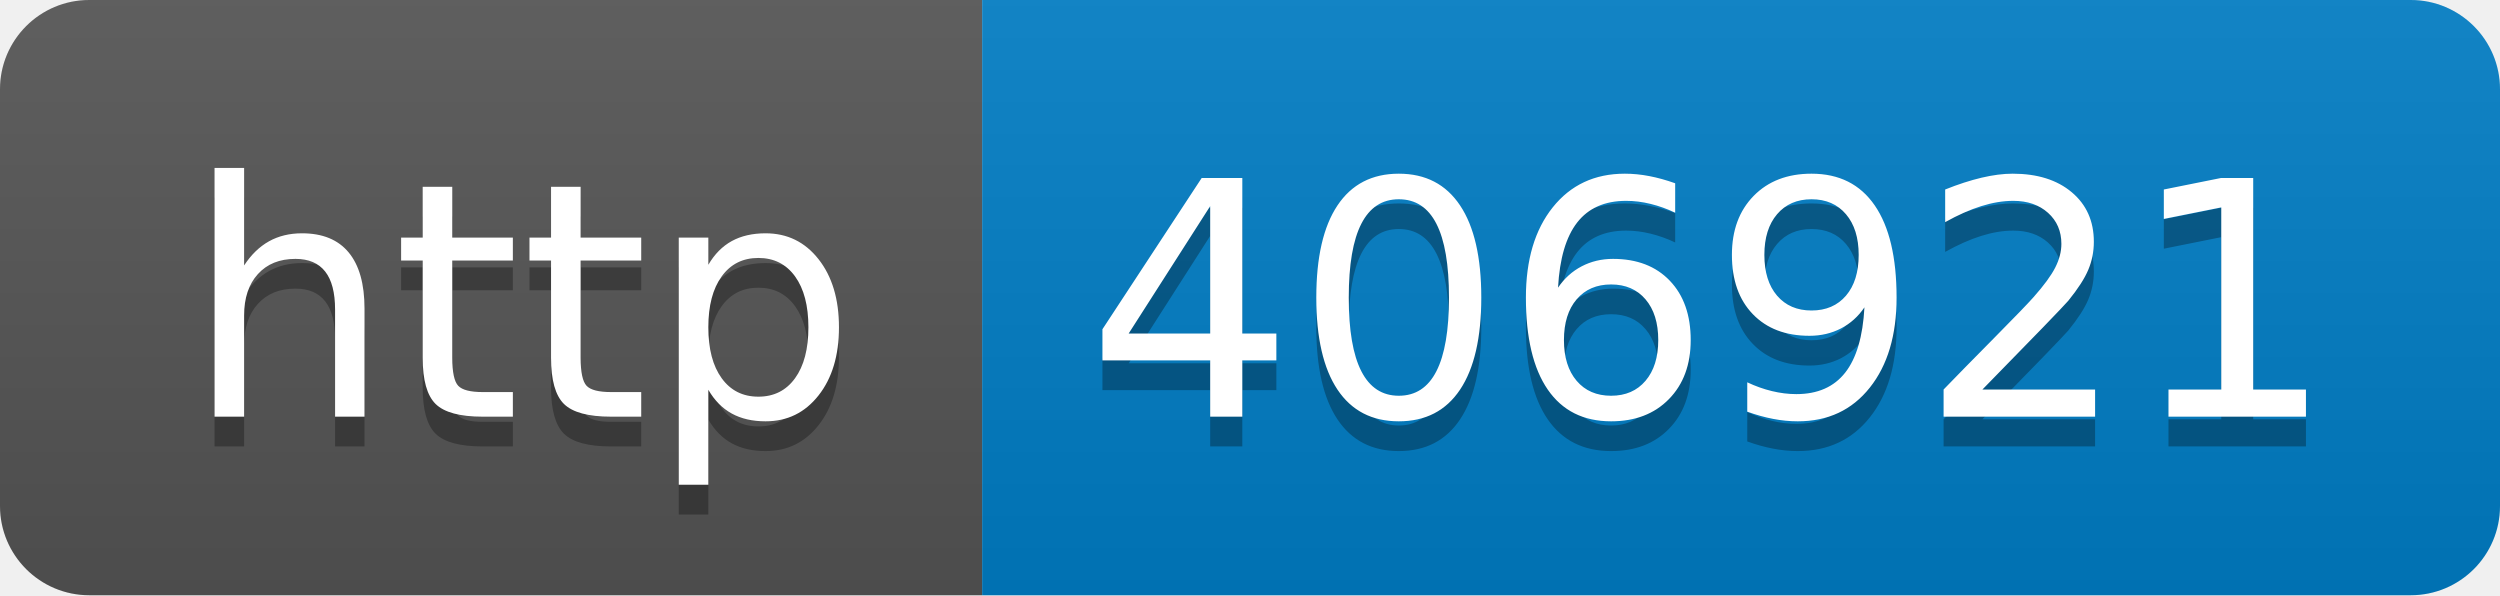
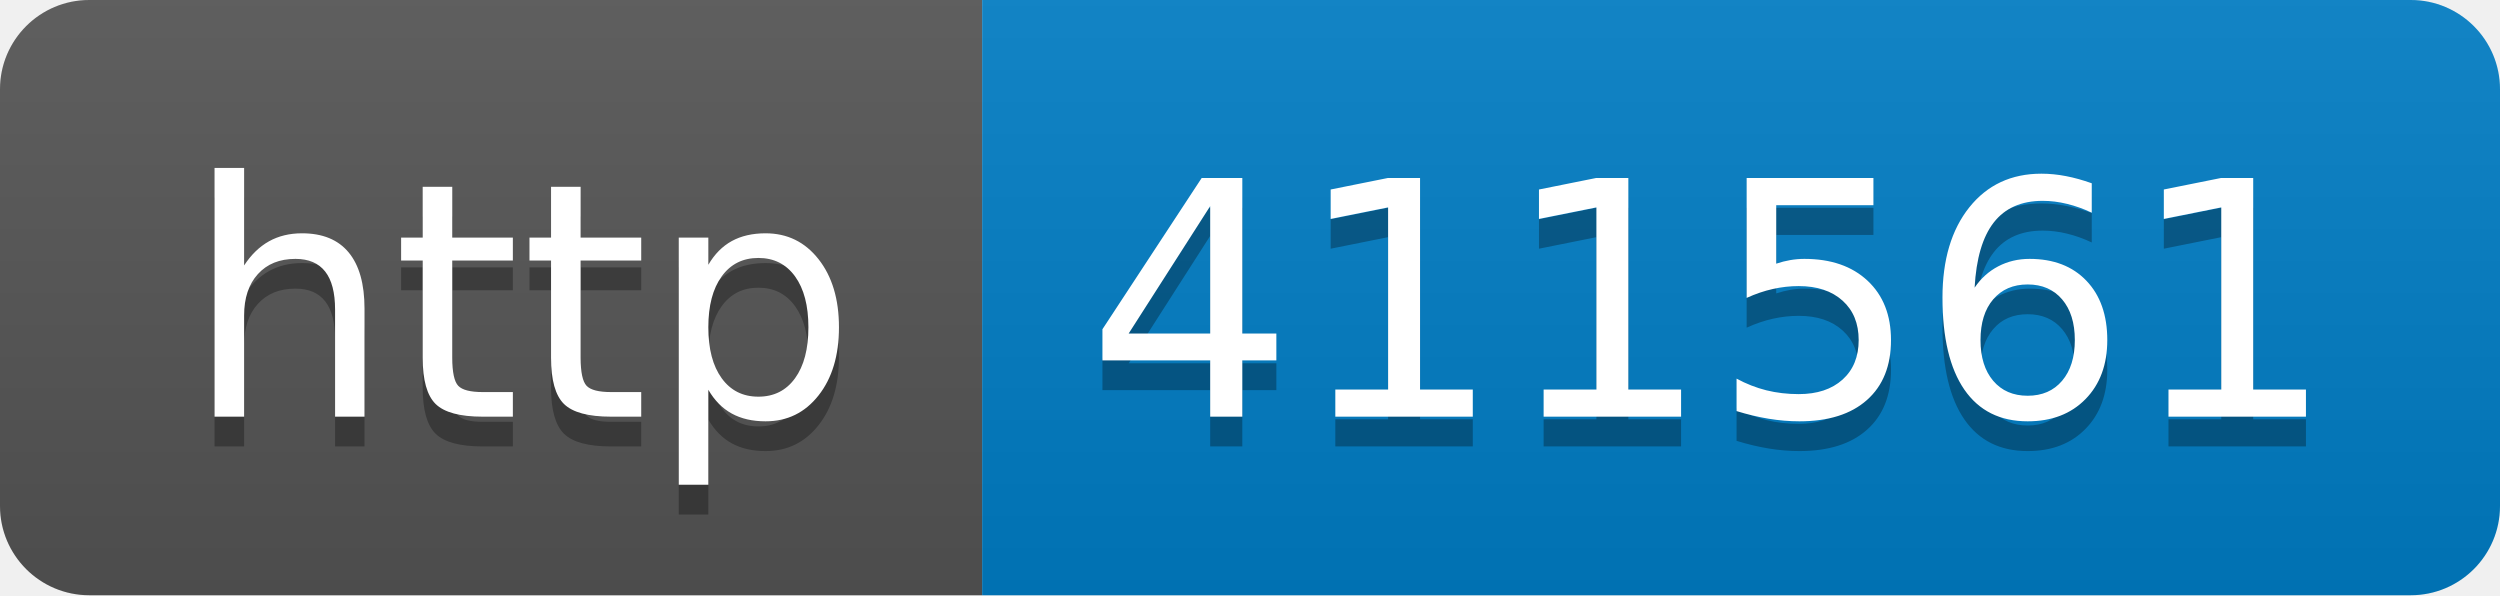
- <svg xmlns="http://www.w3.org/2000/svg" width="84" height="20" role="img" aria-label="http: 406921">
+ <svg xmlns="http://www.w3.org/2000/svg" width="84" height="20" role="img" aria-label="http: 411561">
  <linearGradient id="s" x2="0" y2="100%">
    <stop offset="0" stop-color="#bbb" stop-opacity=".1" />
    <stop offset="1" stop-opacity=".1" />
  </linearGradient>
  <clipPath id="r">
    <rect width="84" height="20" rx="3" fill="#fff" />
  </clipPath>
  <g clip-path="url(#r)">
    <rect width="33" height="20" fill="#555" />
    <rect x="33" width="51" height="20" fill="#007ec6" />
    <rect width="84" height="20" fill="url(#s)" />
  </g>
  <g fill="#fff" text-anchor="middle" font-family="Verdana,Geneva,DejaVu Sans,sans-serif" text-rendering="geometricPrecision" font-size="110">
    <text aria-hidden="true" x="175" y="150" fill="#010101" fill-opacity=".3" transform="scale(.1)" textLength="230">http</text>
    <text x="175" y="140" transform="scale(.1)" fill="#fff" textLength="230">http</text>
-     <text aria-hidden="true" x="575" y="150" fill="#010101" fill-opacity=".3" transform="scale(.1)" textLength="410">406921</text>
-     <text x="575" y="140" transform="scale(.1)" fill="#fff" textLength="410">406921</text>
+     <text aria-hidden="true" x="575" y="150" fill="#010101" fill-opacity=".3" transform="scale(.1)" textLength="410">411561</text>
+     <text x="575" y="140" transform="scale(.1)" fill="#fff" textLength="410">411561</text>
  </g>
</svg>
